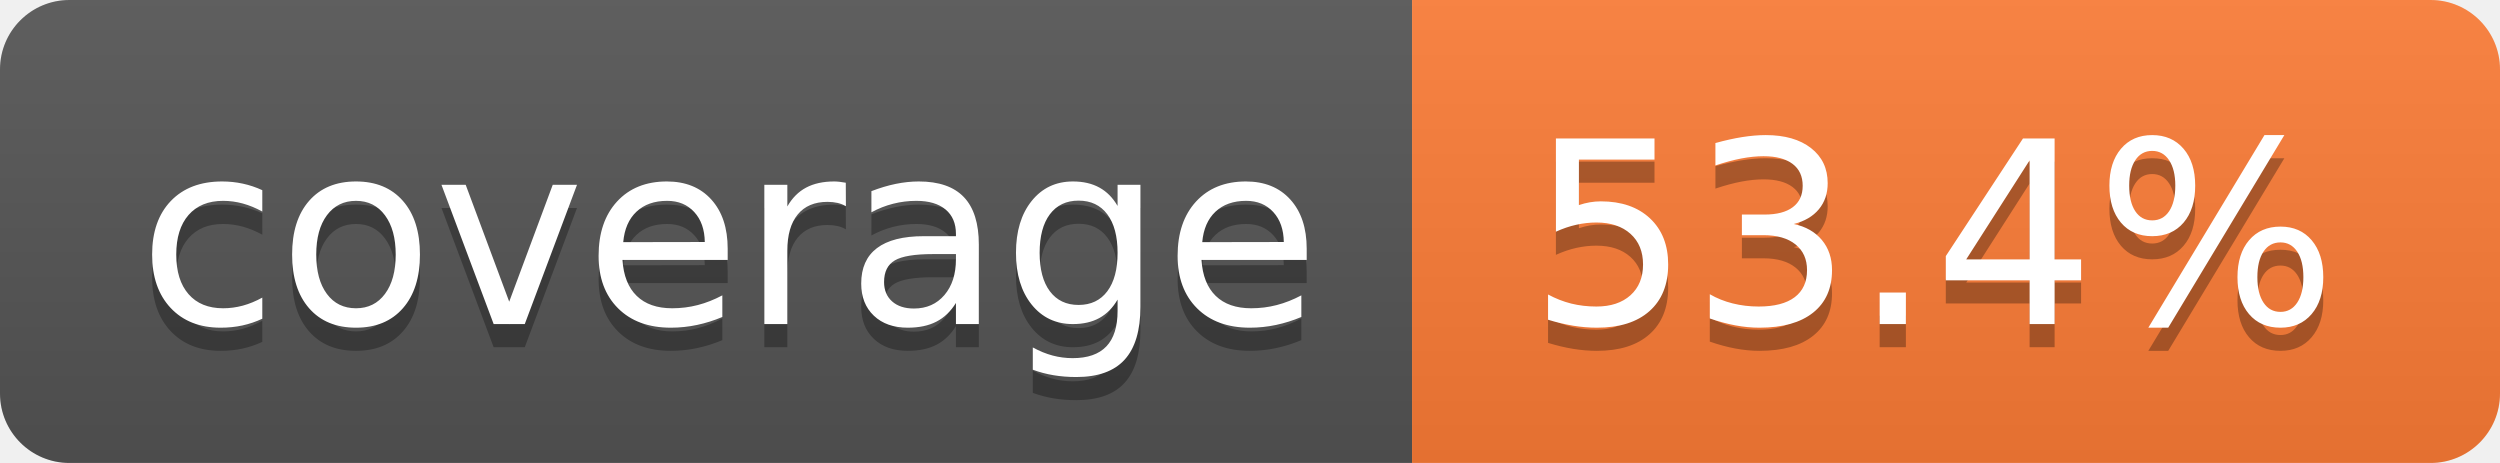
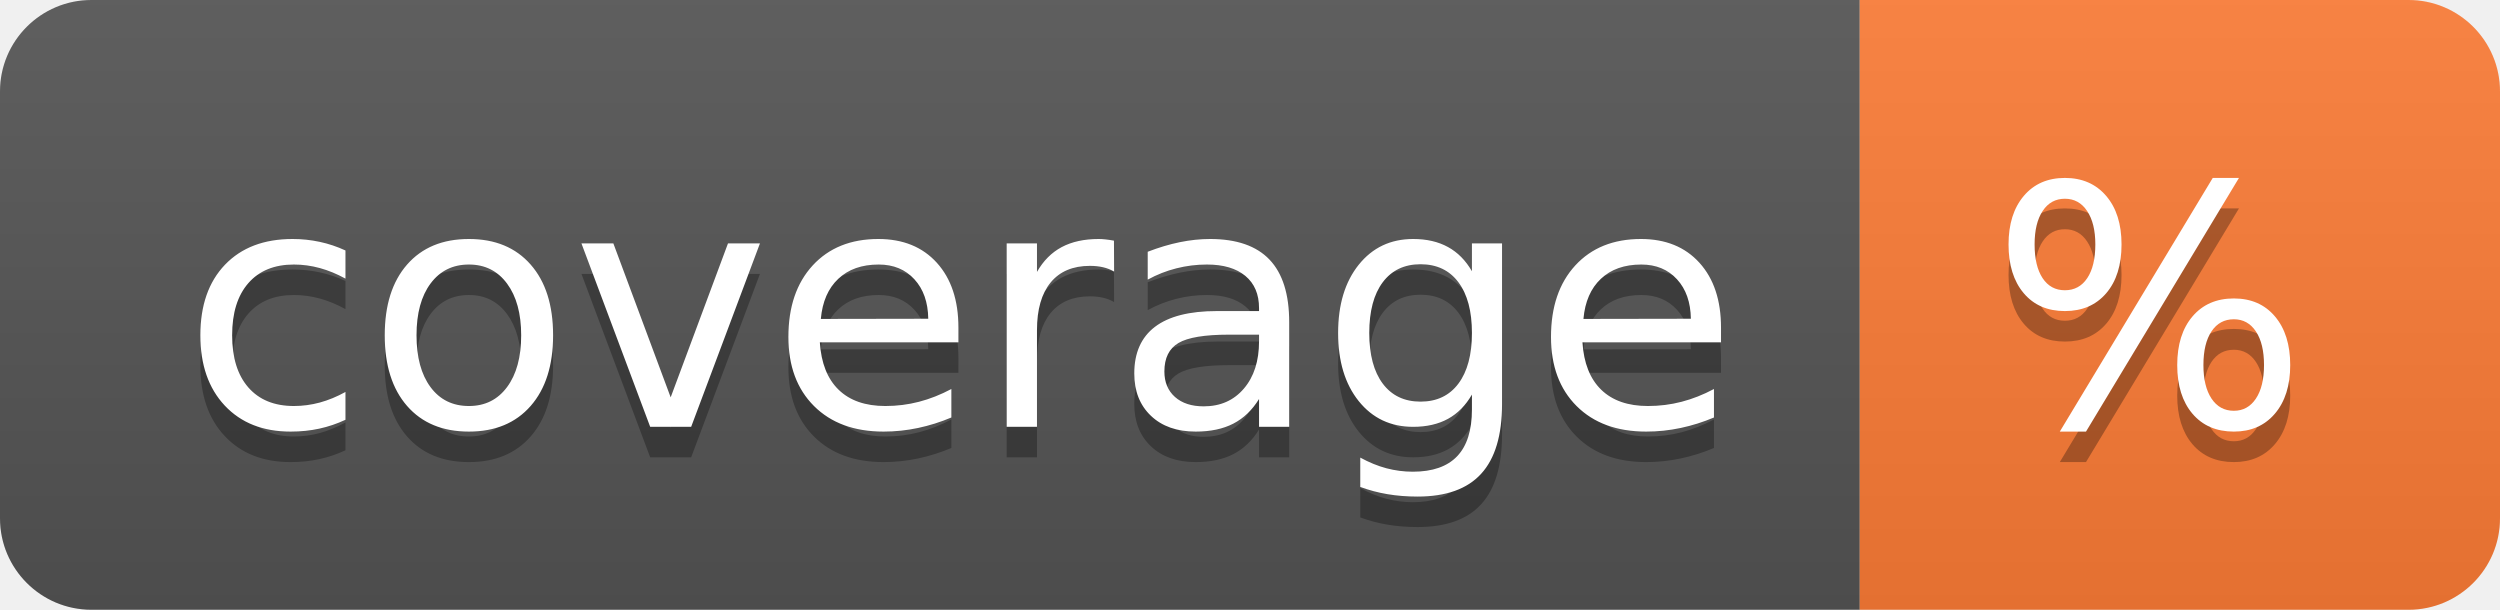
- <svg xmlns="http://www.w3.org/2000/svg" width="108" height="20" role="img" aria-label="coverage: 53.4%">
+ <svg xmlns="http://www.w3.org/2000/svg" width="82" height="20" role="img" aria-label="coverage: %">
  <linearGradient id="s" x2="0" y2="100%">
    <stop offset="0" stop-color="#bbb" stop-opacity=".1" />
    <stop offset="1" stop-opacity=".1" />
  </linearGradient>
  <clipPath id="r">
-     <rect width="108" height="20" rx="3" fill="#fff" />
+     <rect width="82" height="20" rx="3" fill="#fff" />
  </clipPath>
  <g clip-path="url(#r)">
    <rect width="61" height="20" fill="#555" />
-     <rect x="61" width="47" height="20" fill="#fe7d37" />
-     <rect width="108" height="20" fill="url(#s)" />
+     <rect x="61" width="21" height="20" fill="#fe7d37" />
+     <rect width="82" height="20" fill="url(#s)" />
  </g>
  <g fill="#fff" text-anchor="middle" font-family="Verdana,Geneva,DejaVu Sans,sans-serif" text-rendering="geometricPrecision" font-size="110">
    <text aria-hidden="true" x="315" y="150" fill="#010101" fill-opacity=".3" transform="scale(.1)" textLength="510">coverage</text>
    <text x="315" y="140" transform="scale(.1)" fill="#fff" textLength="510">coverage</text>
-     <text aria-hidden="true" x="835" y="150" fill="#010101" fill-opacity=".3" transform="scale(.1)" textLength="370">53.4%</text>
-     <text x="835" y="140" transform="scale(.1)" fill="#fff" textLength="370">53.4%</text>
+     <text aria-hidden="true" x="705" y="150" fill="#010101" fill-opacity=".3" transform="scale(.1)" textLength="110">%</text>
+     <text x="705" y="140" transform="scale(.1)" fill="#fff" textLength="110">%</text>
  </g>
</svg>
